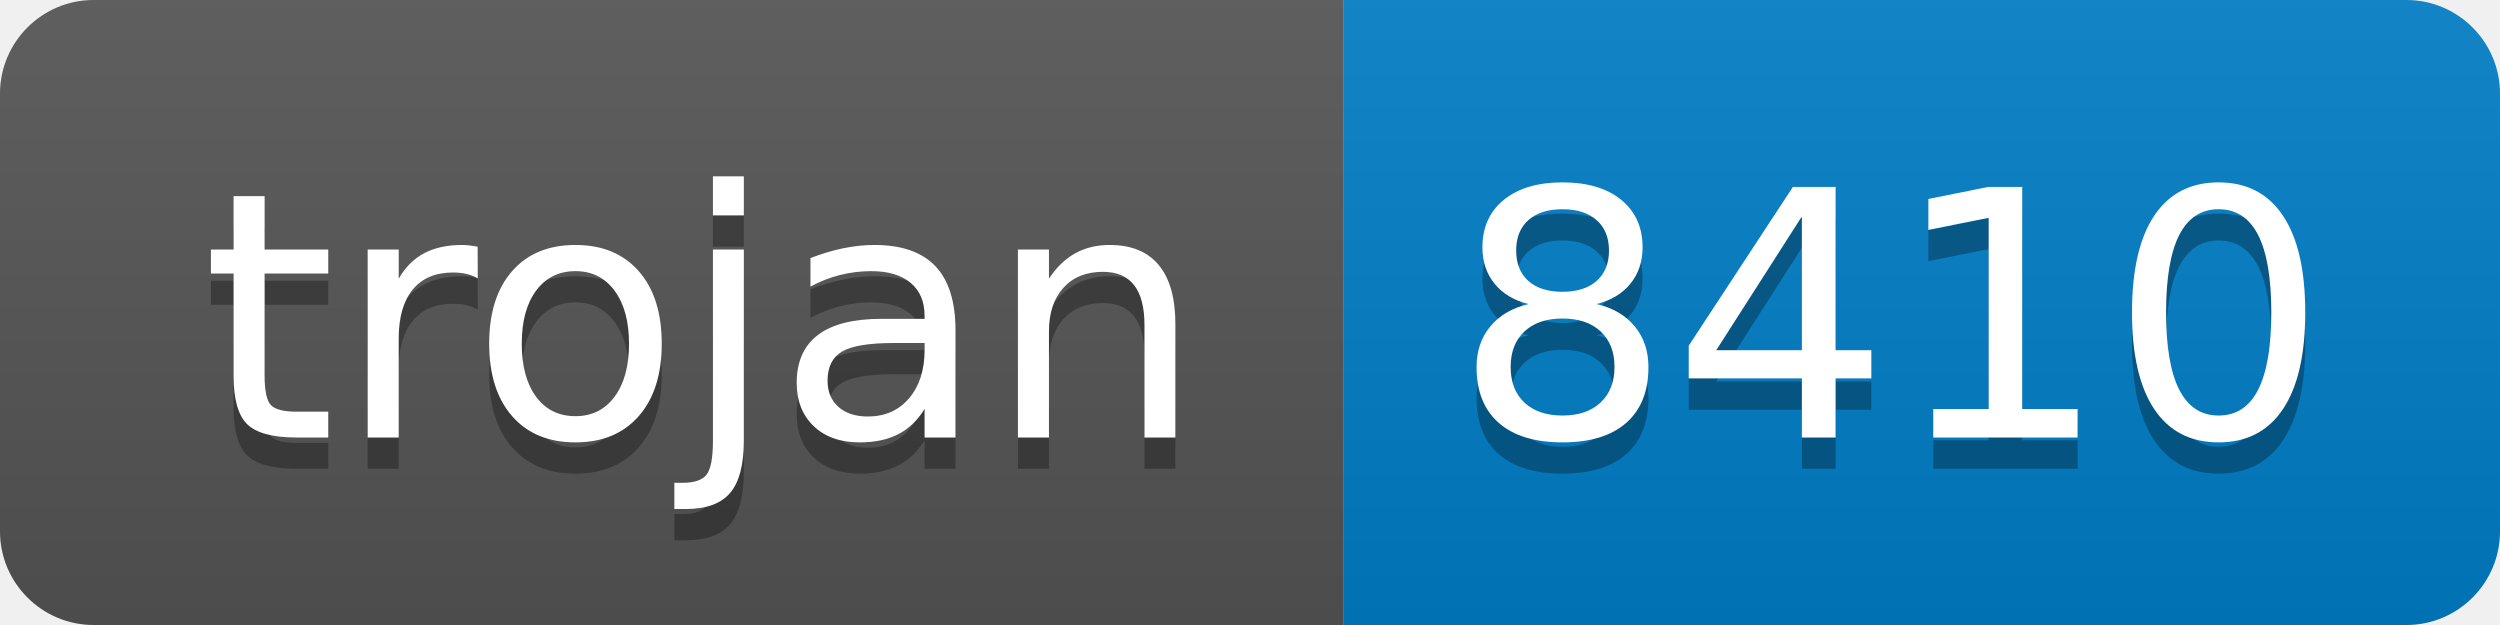
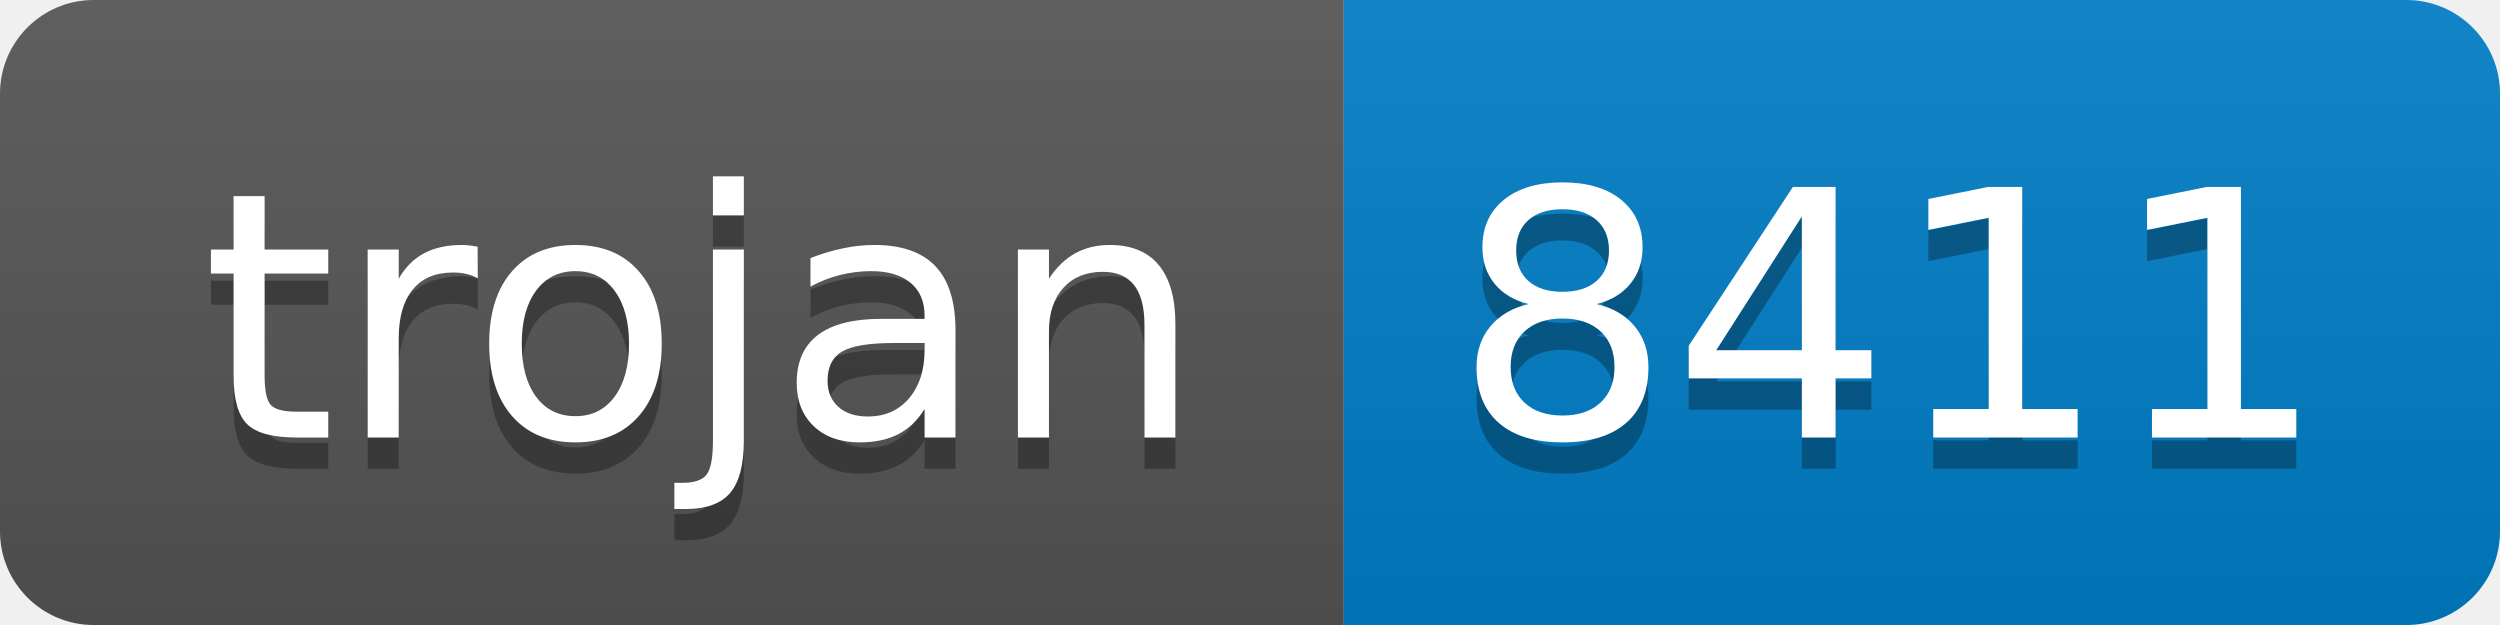
- <svg xmlns="http://www.w3.org/2000/svg" width="80" height="20" role="img" aria-label="trojan: 8410">
+ <svg xmlns="http://www.w3.org/2000/svg" width="80" height="20" role="img" aria-label="trojan: 8411">
  <linearGradient id="s" x2="0" y2="100%">
    <stop offset="0" stop-color="#bbb" stop-opacity=".1" />
    <stop offset="1" stop-opacity=".1" />
  </linearGradient>
  <clipPath id="r">
    <rect width="80" height="20" rx="3" fill="#fff" />
  </clipPath>
  <g clip-path="url(#r)">
    <rect width="43" height="20" fill="#555" />
    <rect x="43" width="37" height="20" fill="#007ec6" />
    <rect width="80" height="20" fill="url(#s)" />
  </g>
  <g fill="#fff" text-anchor="middle" font-family="Verdana,Geneva,DejaVu Sans,sans-serif" text-rendering="geometricPrecision" font-size="110">
    <text aria-hidden="true" x="225" y="150" fill="#010101" fill-opacity=".3" transform="scale(.1)" textLength="330">trojan</text>
    <text x="225" y="140" transform="scale(.1)" fill="#fff" textLength="330">trojan</text>
-     <text aria-hidden="true" x="605" y="150" fill="#010101" fill-opacity=".3" transform="scale(.1)" textLength="270">8410</text>
-     <text x="605" y="140" transform="scale(.1)" fill="#fff" textLength="270">8410</text>
+     <text aria-hidden="true" x="605" y="150" fill="#010101" fill-opacity=".3" transform="scale(.1)" textLength="270">8411</text>
+     <text x="605" y="140" transform="scale(.1)" fill="#fff" textLength="270">8411</text>
  </g>
</svg>
